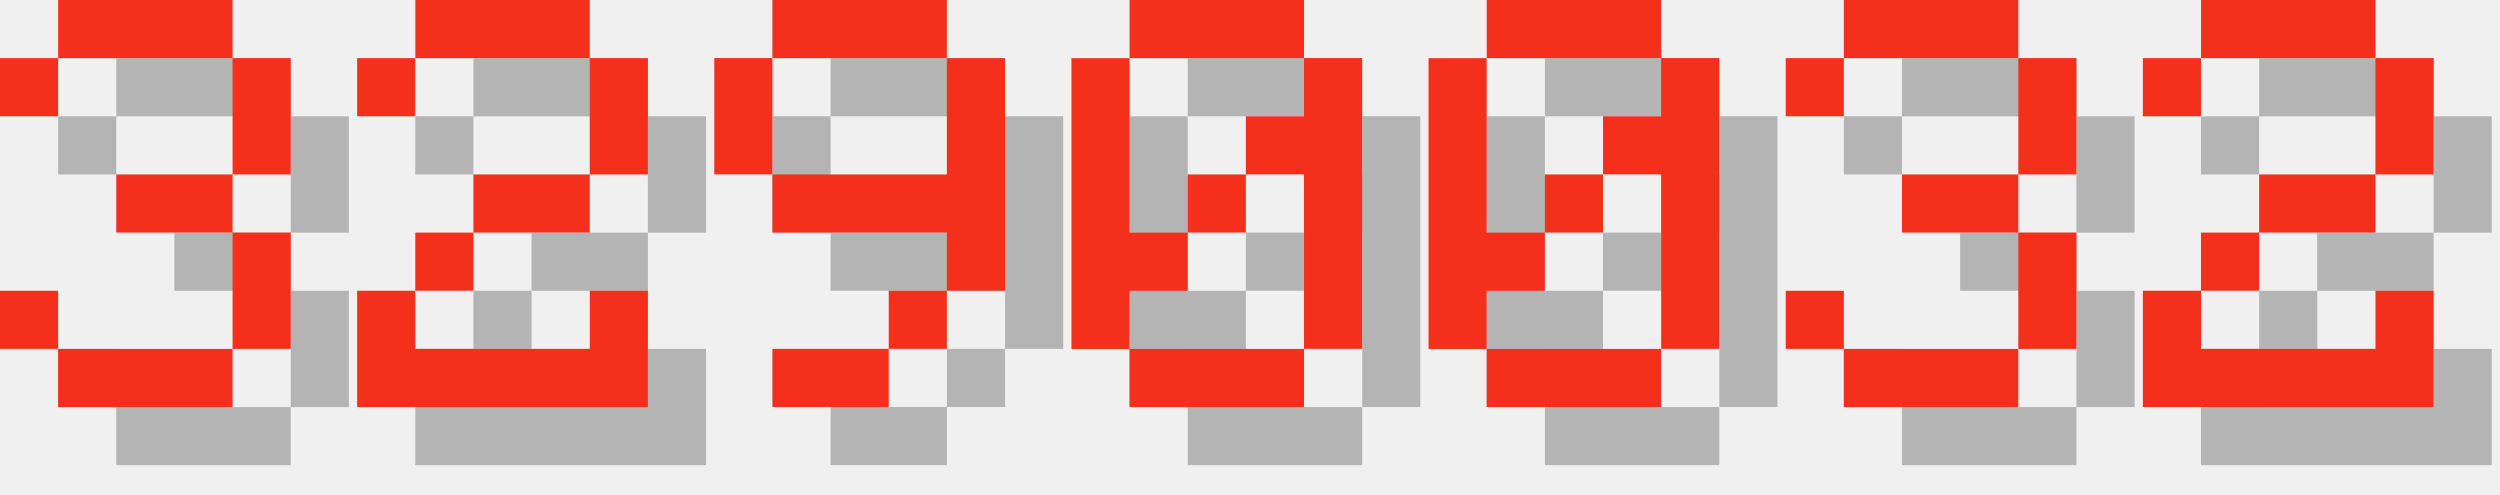
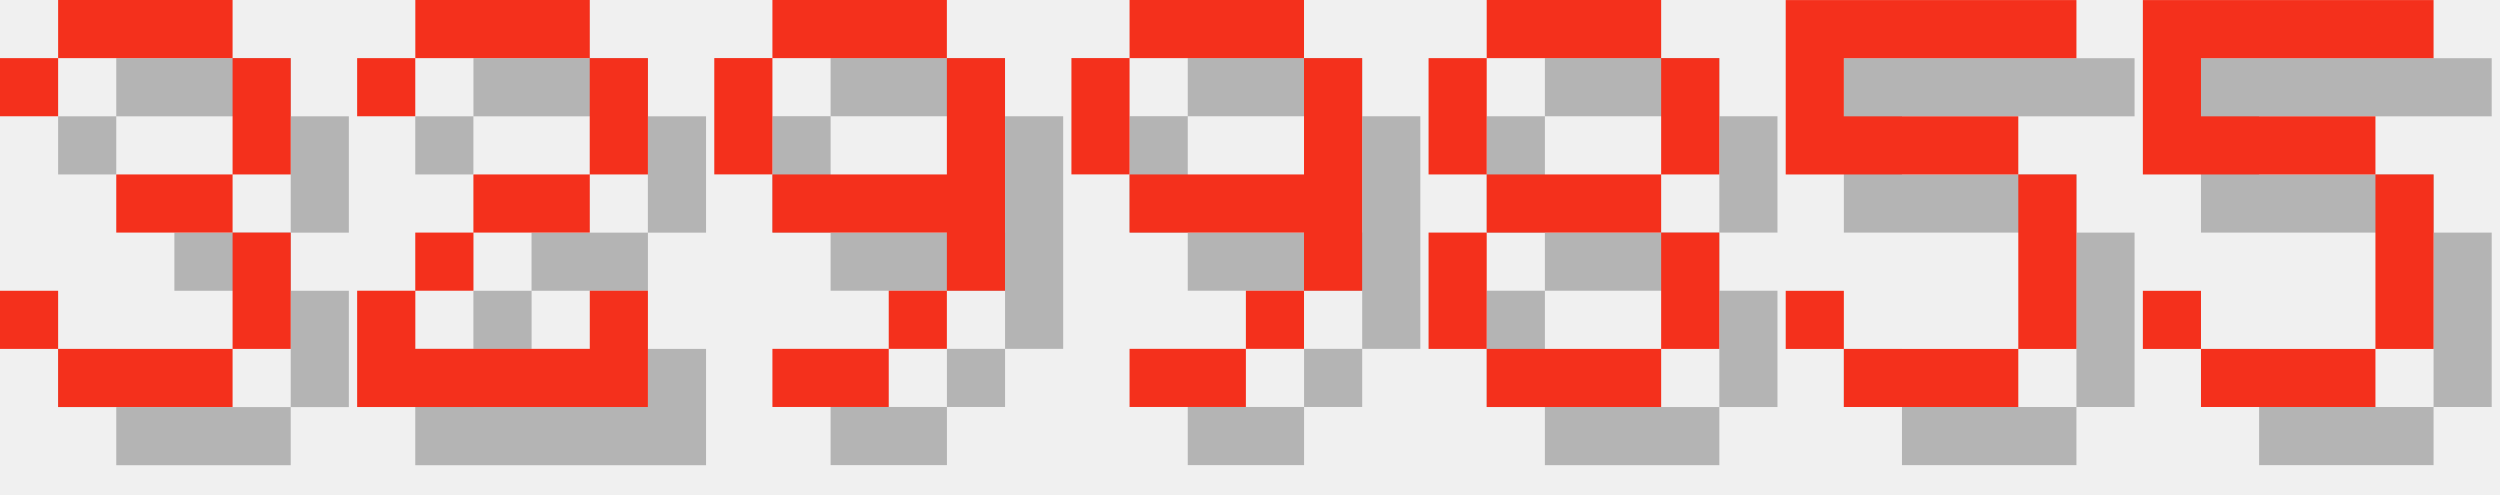
<svg xmlns="http://www.w3.org/2000/svg" version="1.1" width="182.0" height="36">
  <style>
        .text-foreground {
            fill: #F4301C;
        }
        .text-shadow {
            fill: #000000;
            fill-opacity: 0.25;
        }
    </style>
  <g class="digit" id="digit_3" transform="translate(0.0, 0), scale(4)">
    <path id="digit_3_shadow" class="text-shadow" d="m1.058 2.117v1.058h1.058v-1.058h3.175v2.117h-2.117v1.058h2.117v2.117h-3.175v-1.058h-1.058v1.058h1.058v1.058h3.175v-1.058h1.058v-2.117h-1.058v-1.058h1.058v-2.117h-1.058v-1.058h-3.175v1.058h-1.058z" fill-opacity=".5" style="paint-order:stroke fill markers" />
    <path id="digit_3_fg" class="text-foreground" d="m0 1.058v1.058h1.058v-1.058h3.175v2.117h-2.117v1.058h2.117v2.117h-3.175v-1.058h-1.058v1.058h1.058v1.058h3.175v-1.058h1.058v-2.117h-1.058v-1.058h1.058v-2.117h-1.058v-1.058h-3.175v1.058h-1.058z" fill="#fff" style="paint-order:stroke fill markers" />
  </g>
  <g class="digit" id="digit_2" transform="translate(26.0, 0), scale(4)">
    <path id="digit_2_shadow" class="text-shadow" d="m1.058 2.117v1.058h1.058v-1.058h3.175v2.117h-2.117v1.058h-1.058v1.058h-1.058v2.117h5.292v-2.117h-1.058v1.058h-3.175v-1.058h1.058v-1.058h2.117v-1.058h1.058v-2.117h-1.058v-1.058h-3.175v1.058h-1.058z" fill-opacity=".5" style="paint-order:stroke fill markers" />
    <path id="digit_2_fg" class="text-foreground" d="m0 1.058v1.058h1.058v-1.058h3.175v2.117h-2.117v1.058h-1.058v1.058h-1.058v2.117h5.292v-2.117h-1.058v1.058h-3.175v-1.058h1.058v-1.058h2.117v-1.058h1.058v-2.117h-1.058v-1.058h-3.175v1.058h-1.058z" fill="#fff" style="paint-order:stroke fill markers" />
  </g>
  <g class="digit" id="digit_9" transform="translate(52.0, 0), scale(4)">
    <path id="digit_9_shadow" class="text-shadow" d="m2.117 1.058v1.058h3.175v-1.058h-3.175zm3.175 1.058v2.117h-3.175v1.058h3.175v1.058h1.058v-4.233h-1.058zm0 4.233h-1.058v1.058h1.058v-1.058zm-1.058 1.058h-2.117v1.058h2.117v-1.058zm-2.117-3.175v-2.117h-1.058v2.117h1.058z" fill-opacity=".5" style="paint-order:stroke fill markers" />
    <path id="digit_9_fg" class="text-foreground" d="m1.058 0v1.058h3.175v-1.058h-3.175zm3.175 1.058v2.117h-3.175v1.058h3.175v1.058h1.058v-4.233h-1.058zm0 4.233h-1.058v1.058h1.058v-1.058zm-1.058 1.058h-2.117v1.058h2.117v-1.058zm-2.117-3.175v-2.117h-1.058v2.117h1.058z" fill="#fff" style="paint-order:stroke fill markers" />
  </g>
-   <g class="digit" id="digit_0" transform="translate(78.0, 0), scale(4)">
-     <path id="digit_0_shadow" class="text-shadow" d="m2.117 1.058v1.058h3.175v-1.058h-3.175zm3.175 1.058v1.058h-1.058v1.058h1.058v3.175h1.058v-5.292h-1.058zm0 5.292h-3.175v1.058h3.175v-1.058zm-3.175 0v-1.058h1.058v-1.058h-1.058v-3.175h-1.058v5.292h1.058zm1.058-2.117h1.058v-1.058h-1.058v1.058z" fill-opacity=".5" style="paint-order:stroke fill markers" />
-     <path id="digit_0_fg" class="text-foreground" d="m1.058 0v1.058h3.175v-1.058h-3.175zm3.175 1.058v1.058h-1.058v1.058h1.058v3.175h1.058v-5.292h-1.058zm0 5.292h-3.175v1.058h3.175v-1.058zm-3.175 0v-1.058h1.058v-1.058h-1.058v-3.175h-1.058v5.292h1.058zm1.058-2.117h1.058v-1.058h-1.058v1.058z" fill="#fff" style="paint-order:stroke fill markers" />
+   <g class="digit" id="digit_9" transform="translate(78.0, 0), scale(4)">
+     <path id="digit_9_shadow" class="text-shadow" d="m2.117 1.058v1.058h3.175v-1.058h-3.175zm3.175 1.058v2.117h-3.175v1.058h3.175v1.058h1.058v-4.233h-1.058zm0 4.233h-1.058v1.058h1.058v-1.058zm-1.058 1.058h-2.117v1.058h2.117v-1.058zm-2.117-3.175v-2.117h-1.058v2.117h1.058z" fill-opacity=".5" style="paint-order:stroke fill markers" />
+     <path id="digit_9_fg" class="text-foreground" d="m1.058 0v1.058h3.175v-1.058h-3.175zm3.175 1.058v2.117h-3.175v1.058h3.175v1.058h1.058v-4.233h-1.058zm0 4.233h-1.058v1.058h1.058v-1.058zm-1.058 1.058h-2.117v1.058h2.117v-1.058zm-2.117-3.175v-2.117h-1.058v2.117h1.058z" fill="#fff" style="paint-order:stroke fill markers" />
  </g>
-   <g class="digit" id="digit_0" transform="translate(104.0, 0), scale(4)">
-     <path id="digit_0_shadow" class="text-shadow" d="m2.117 1.058v1.058h3.175v-1.058h-3.175zm3.175 1.058v1.058h-1.058v1.058h1.058v3.175h1.058v-5.292h-1.058zm0 5.292h-3.175v1.058h3.175v-1.058zm-3.175 0v-1.058h1.058v-1.058h-1.058v-3.175h-1.058v5.292h1.058zm1.058-2.117h1.058v-1.058h-1.058v1.058z" fill-opacity=".5" style="paint-order:stroke fill markers" />
-     <path id="digit_0_fg" class="text-foreground" d="m1.058 0v1.058h3.175v-1.058h-3.175zm3.175 1.058v1.058h-1.058v1.058h1.058v3.175h1.058v-5.292h-1.058zm0 5.292h-3.175v1.058h3.175v-1.058zm-3.175 0v-1.058h1.058v-1.058h-1.058v-3.175h-1.058v5.292h1.058zm1.058-2.117h1.058v-1.058h-1.058v1.058z" fill="#fff" style="paint-order:stroke fill markers" />
+   <g class="digit" id="digit_8" transform="translate(104.0, 0), scale(4)">
+     <path id="digit_8_shadow" class="text-shadow" d="m2.117 1.058v1.058h3.175v-1.058h-3.175zm3.175 1.058v2.117h1.058v-2.117h-1.058zm0 2.117h-3.175v1.058h3.175v-1.058zm0 1.058v2.117h1.058v-2.117h-1.058zm0 2.117h-3.175v1.058h3.175v-1.058zm-3.175 0v-2.117h-1.058v2.117h1.058zm0-3.175v-2.117h-1.058v2.117h1.058z" fill-opacity=".5" style="paint-order:stroke fill markers" />
+     <path id="digit_8_fg" class="text-foreground" d="m1.058 0v1.058h3.175v-1.058h-3.175zm3.175 1.058v2.117h1.058v-2.117h-1.058zm0 2.117h-3.175v1.058h3.175v-1.058zm0 1.058v2.117h1.058v-2.117h-1.058zm0 2.117h-3.175v1.058h3.175v-1.058zm-3.175 0v-2.117h-1.058v2.117h1.058zm0-3.175v-2.117h-1.058v2.117h1.058z" fill="#fff" style="paint-order:stroke fill markers" />
  </g>
-   <g class="digit" id="digit_3" transform="translate(130.0, 0), scale(4)">
-     <path id="digit_3_shadow" class="text-shadow" d="m1.058 2.117v1.058h1.058v-1.058h3.175v2.117h-2.117v1.058h2.117v2.117h-3.175v-1.058h-1.058v1.058h1.058v1.058h3.175v-1.058h1.058v-2.117h-1.058v-1.058h1.058v-2.117h-1.058v-1.058h-3.175v1.058h-1.058z" fill-opacity=".5" style="paint-order:stroke fill markers" />
-     <path id="digit_3_fg" class="text-foreground" d="m0 1.058v1.058h1.058v-1.058h3.175v2.117h-2.117v1.058h2.117v2.117h-3.175v-1.058h-1.058v1.058h1.058v1.058h3.175v-1.058h1.058v-2.117h-1.058v-1.058h1.058v-2.117h-1.058v-1.058h-3.175v1.058h-1.058z" fill="#fff" style="paint-order:stroke fill markers" />
+   <g class="digit" id="digit_5" transform="translate(130.0, 0), scale(4)">
+     <path id="digit_5_shadow" class="text-shadow" d="m1.058 1.058v3.175h4.233v3.175h-3.175v-1.058h-1.058v1.058h1.058v1.058h3.175v-1.058h1.058v-3.175h-1.058v-1.058h-3.175v-1.058h4.233v-1.058h-5.292z" fill-opacity=".5" style="paint-order:stroke fill markers" />
+     <path id="digit_5_fg" class="text-foreground" d="m0 0v3.175h4.233v3.175h-3.175v-1.058h-1.058v1.058h1.058v1.058h3.175v-1.058h1.058v-3.175h-1.058v-1.058h-3.175v-1.058h4.233v-1.058h-5.292z" fill="#fff" style="paint-order:stroke fill markers" />
  </g>
-   <g class="digit" id="digit_2" transform="translate(156.0, 0), scale(4)">
-     <path id="digit_2_shadow" class="text-shadow" d="m1.058 2.117v1.058h1.058v-1.058h3.175v2.117h-2.117v1.058h-1.058v1.058h-1.058v2.117h5.292v-2.117h-1.058v1.058h-3.175v-1.058h1.058v-1.058h2.117v-1.058h1.058v-2.117h-1.058v-1.058h-3.175v1.058h-1.058z" fill-opacity=".5" style="paint-order:stroke fill markers" />
-     <path id="digit_2_fg" class="text-foreground" d="m0 1.058v1.058h1.058v-1.058h3.175v2.117h-2.117v1.058h-1.058v1.058h-1.058v2.117h5.292v-2.117h-1.058v1.058h-3.175v-1.058h1.058v-1.058h2.117v-1.058h1.058v-2.117h-1.058v-1.058h-3.175v1.058h-1.058z" fill="#fff" style="paint-order:stroke fill markers" />
+   <g class="digit" id="digit_5" transform="translate(156.0, 0), scale(4)">
+     <path id="digit_5_shadow" class="text-shadow" d="m1.058 1.058v3.175h4.233v3.175h-3.175v-1.058h-1.058v1.058h1.058v1.058h3.175v-1.058h1.058v-3.175h-1.058v-1.058h-3.175v-1.058h4.233v-1.058h-5.292z" fill-opacity=".5" style="paint-order:stroke fill markers" />
+     <path id="digit_5_fg" class="text-foreground" d="m0 0v3.175h4.233v3.175h-3.175v-1.058h-1.058v1.058h1.058v1.058h3.175v-1.058h1.058v-3.175h-1.058v-1.058h-3.175v-1.058h4.233v-1.058h-5.292z" fill="#fff" style="paint-order:stroke fill markers" />
  </g>
</svg>
